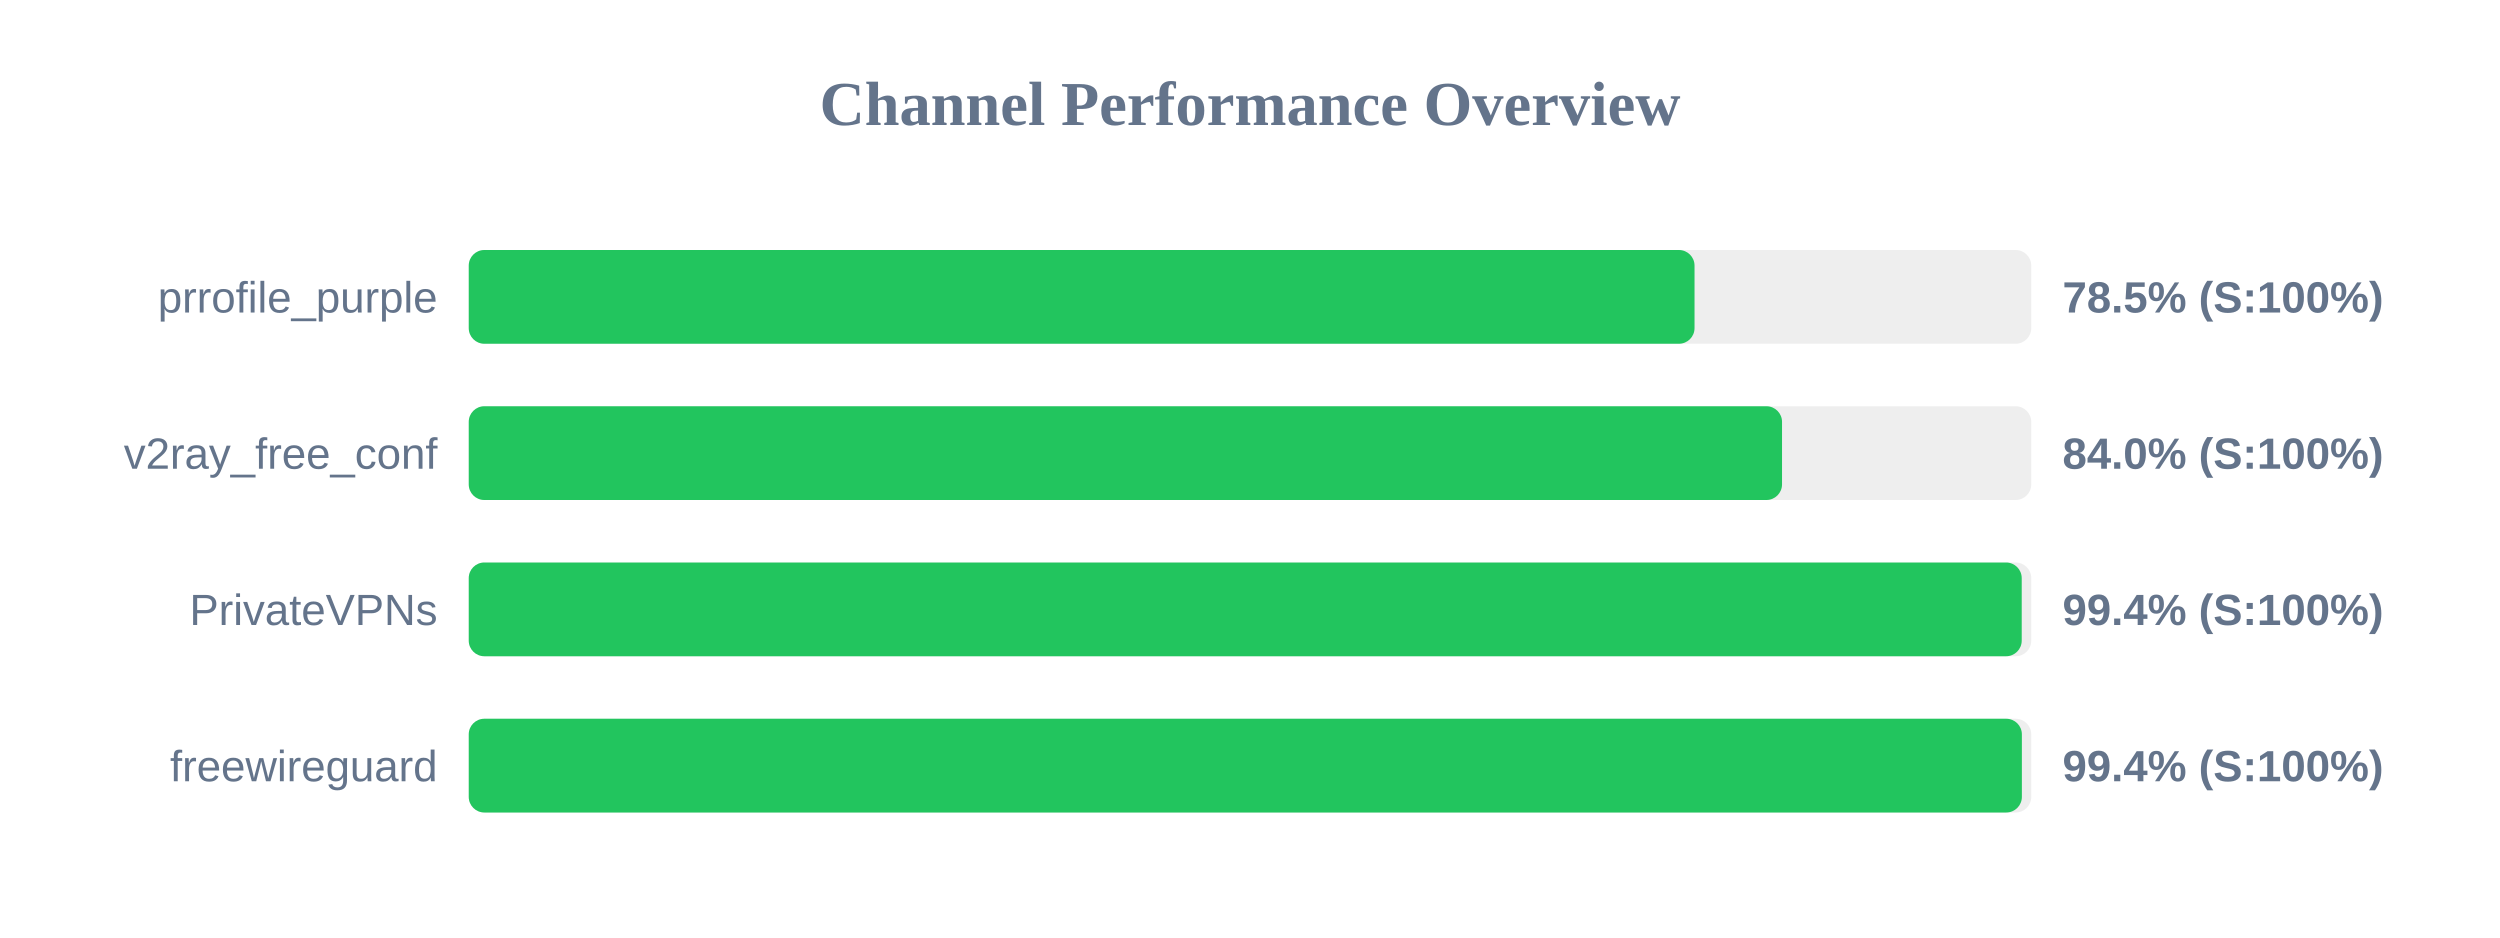
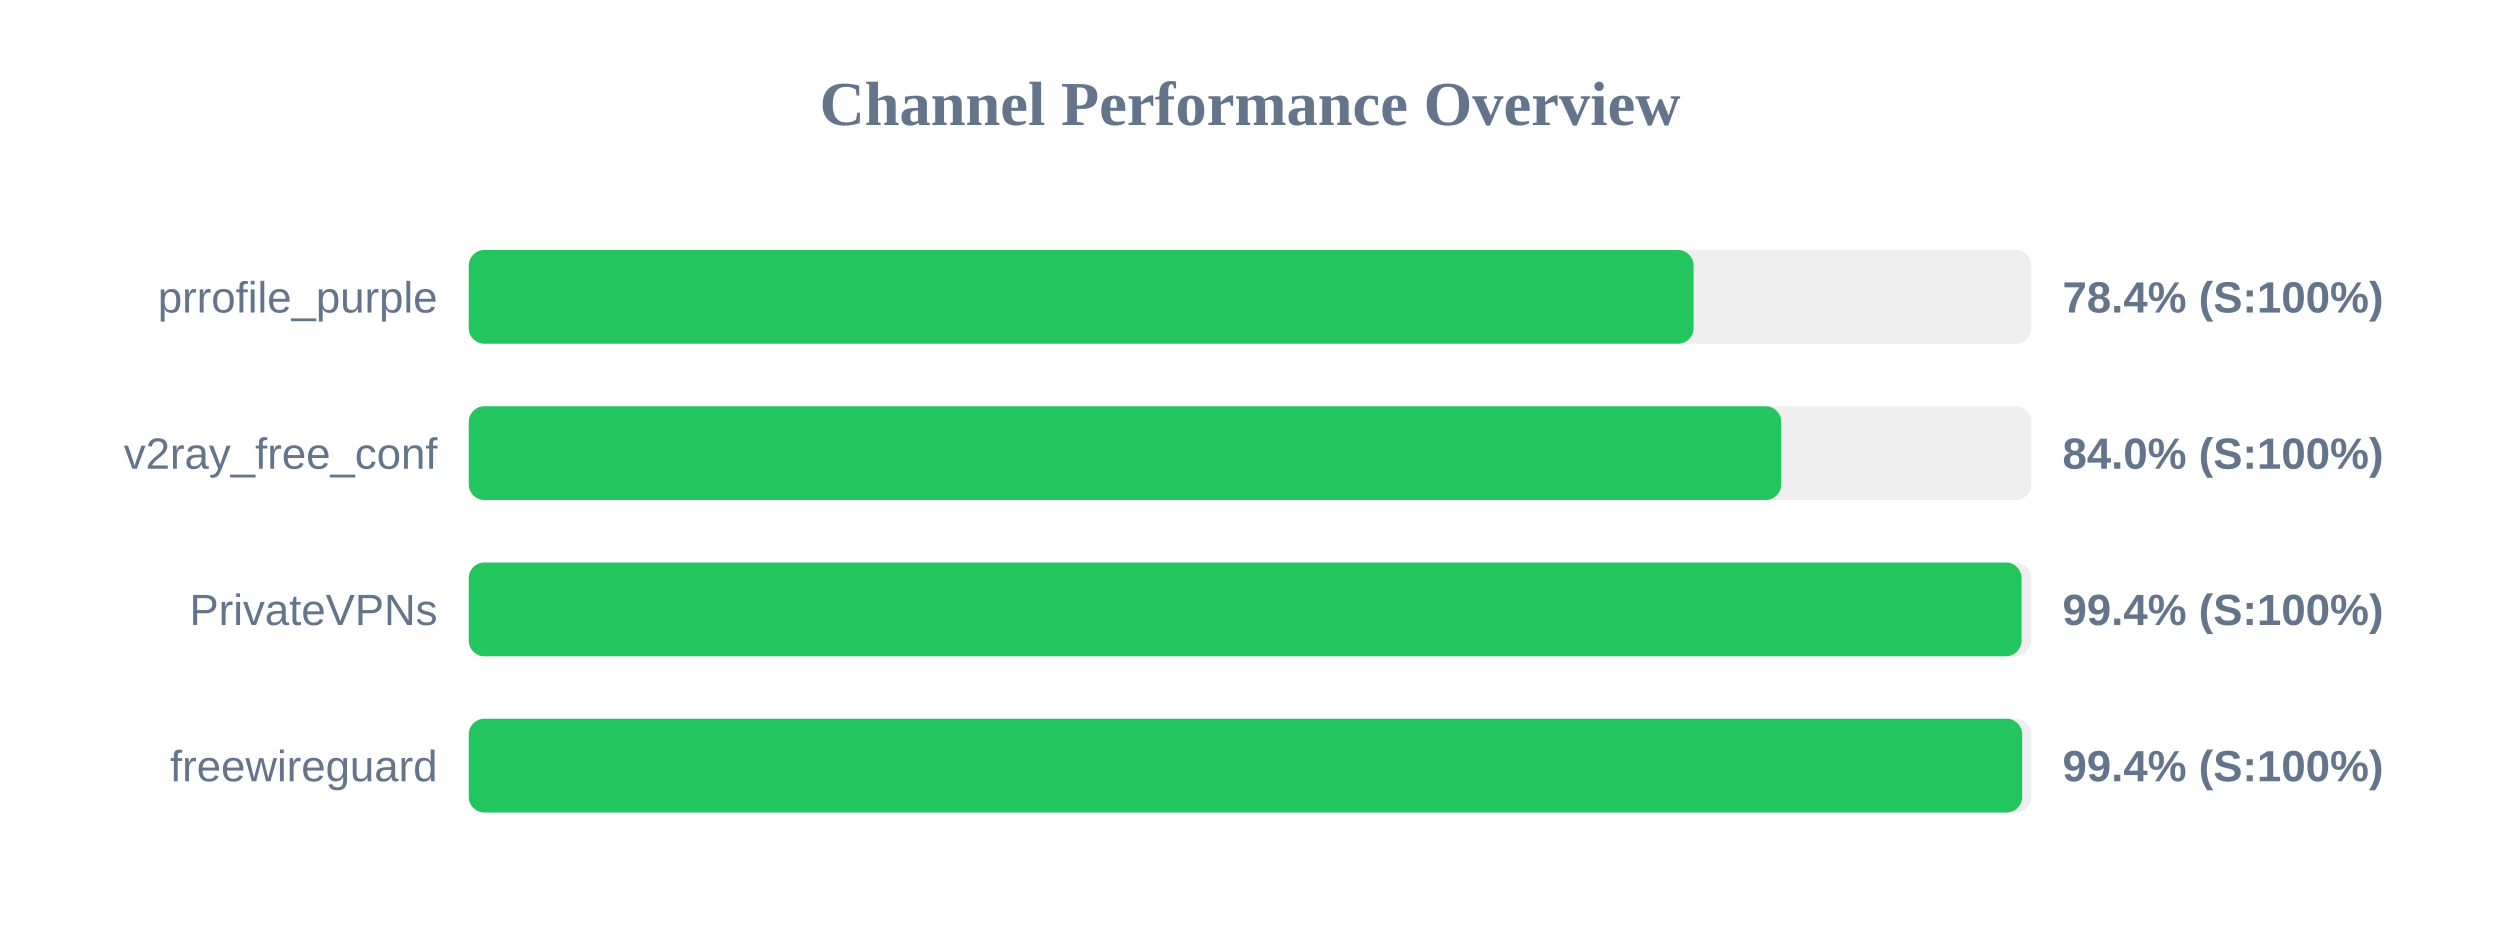
<svg xmlns="http://www.w3.org/2000/svg" width="800" height="300" version="1.1">
  <style>
        .row { font: 14px Arial; fill: #64748b; }
        .score { font: bold 14px Arial; fill: #64748b; }
    </style>
  <text x="400" y="40" text-anchor="middle" font-size="20px" font-weight="bold" fill="#64748b">Channel Performance Overview</text>
  <rect x="150" y="80" width="500" height="30" fill="#eee" rx="5" />
-   <rect x="150" y="80" width="392.25" height="30" fill="#22c55e" rx="5" />
+   <rect x="150" y="80" width="391.95" height="30" fill="#22c55e" rx="5" />
  <text x="140" y="100" text-anchor="end" class="row">prrofile_purple</text>
-   <text x="660" y="100" text-anchor="start" class="score">78.5% (S:100%)</text>
+   <text x="660" y="100" text-anchor="start" class="score">78.4% (S:100%)</text>
  <rect x="150" y="130" width="500" height="30" fill="#eee" rx="5" />
-   <rect x="150" y="130" width="420.25" height="30" fill="#22c55e" rx="5" />
+   <rect x="150" y="130" width="420.0" height="30" fill="#22c55e" rx="5" />
  <text x="140" y="150" text-anchor="end" class="row">v2ray_free_conf</text>
  <text x="660" y="150" text-anchor="start" class="score">84.0% (S:100%)</text>
  <rect x="150" y="180" width="500" height="30" fill="#eee" rx="5" />
-   <rect x="150" y="180" width="496.95" height="30" fill="#22c55e" rx="5" />
+   <rect x="150" y="180" width="496.9" height="30" fill="#22c55e" rx="5" />
  <text x="140" y="200" text-anchor="end" class="row">PrivateVPNs</text>
  <text x="660" y="200" text-anchor="start" class="score">99.4% (S:100%)</text>
  <rect x="150" y="230" width="500" height="30" fill="#eee" rx="5" />
-   <rect x="150" y="230" width="497.0" height="30" fill="#22c55e" rx="5" />
+   <rect x="150" y="230" width="497.1" height="30" fill="#22c55e" rx="5" />
  <text x="140" y="250" text-anchor="end" class="row">freewireguard</text>
  <text x="660" y="250" text-anchor="start" class="score">99.4% (S:100%)</text>
</svg>
